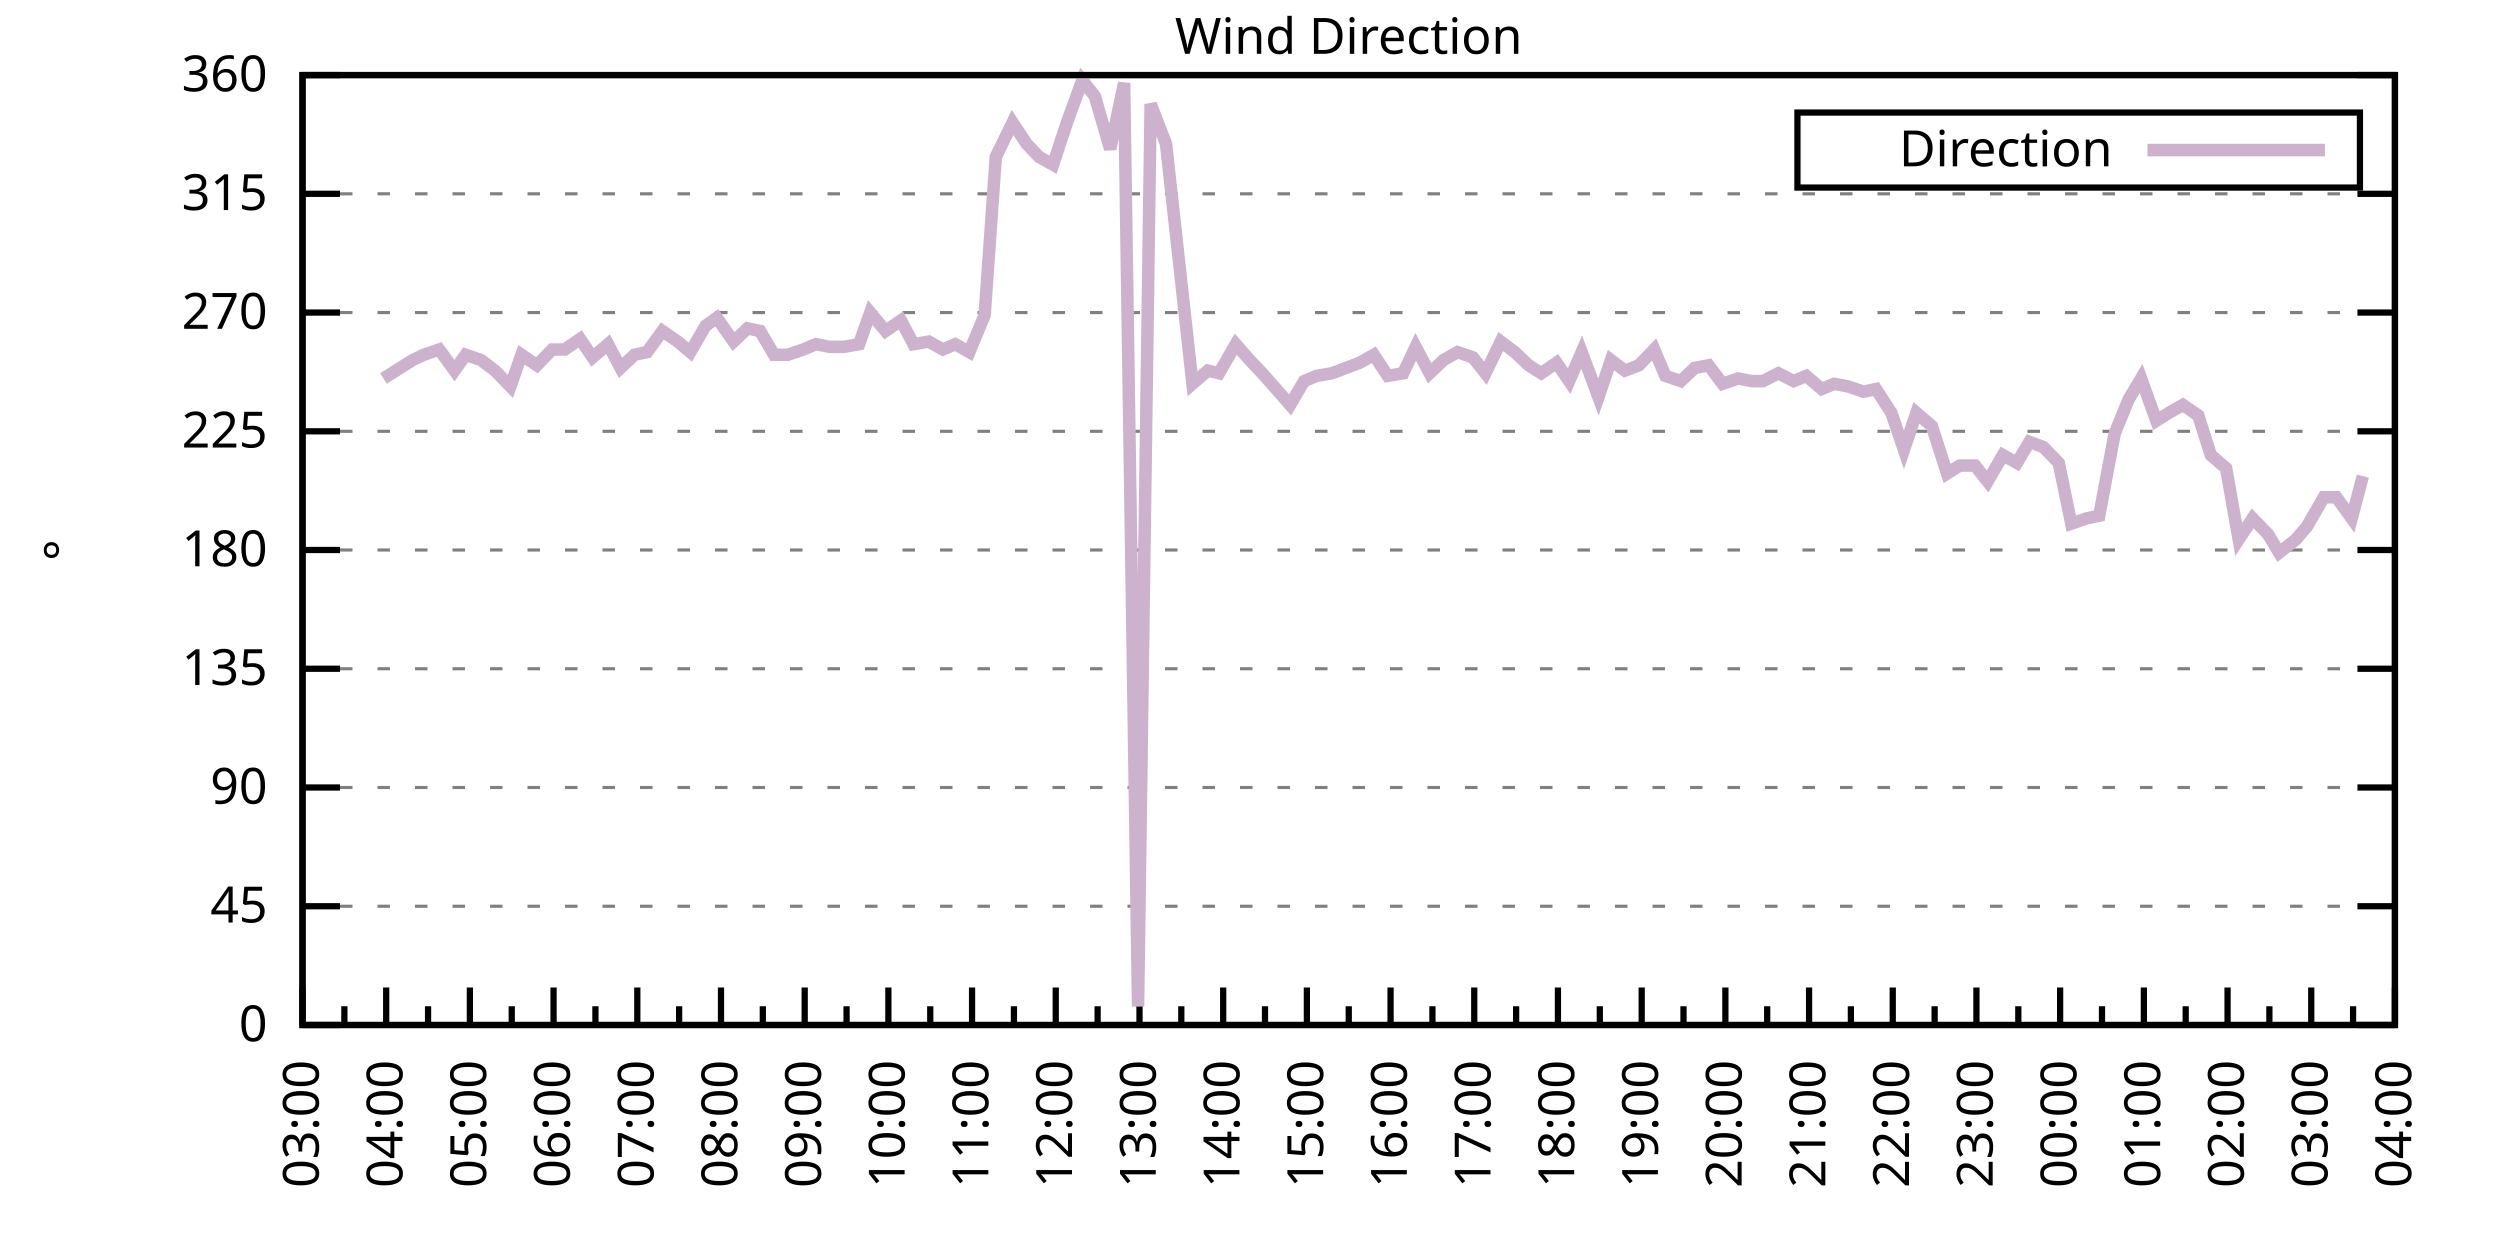
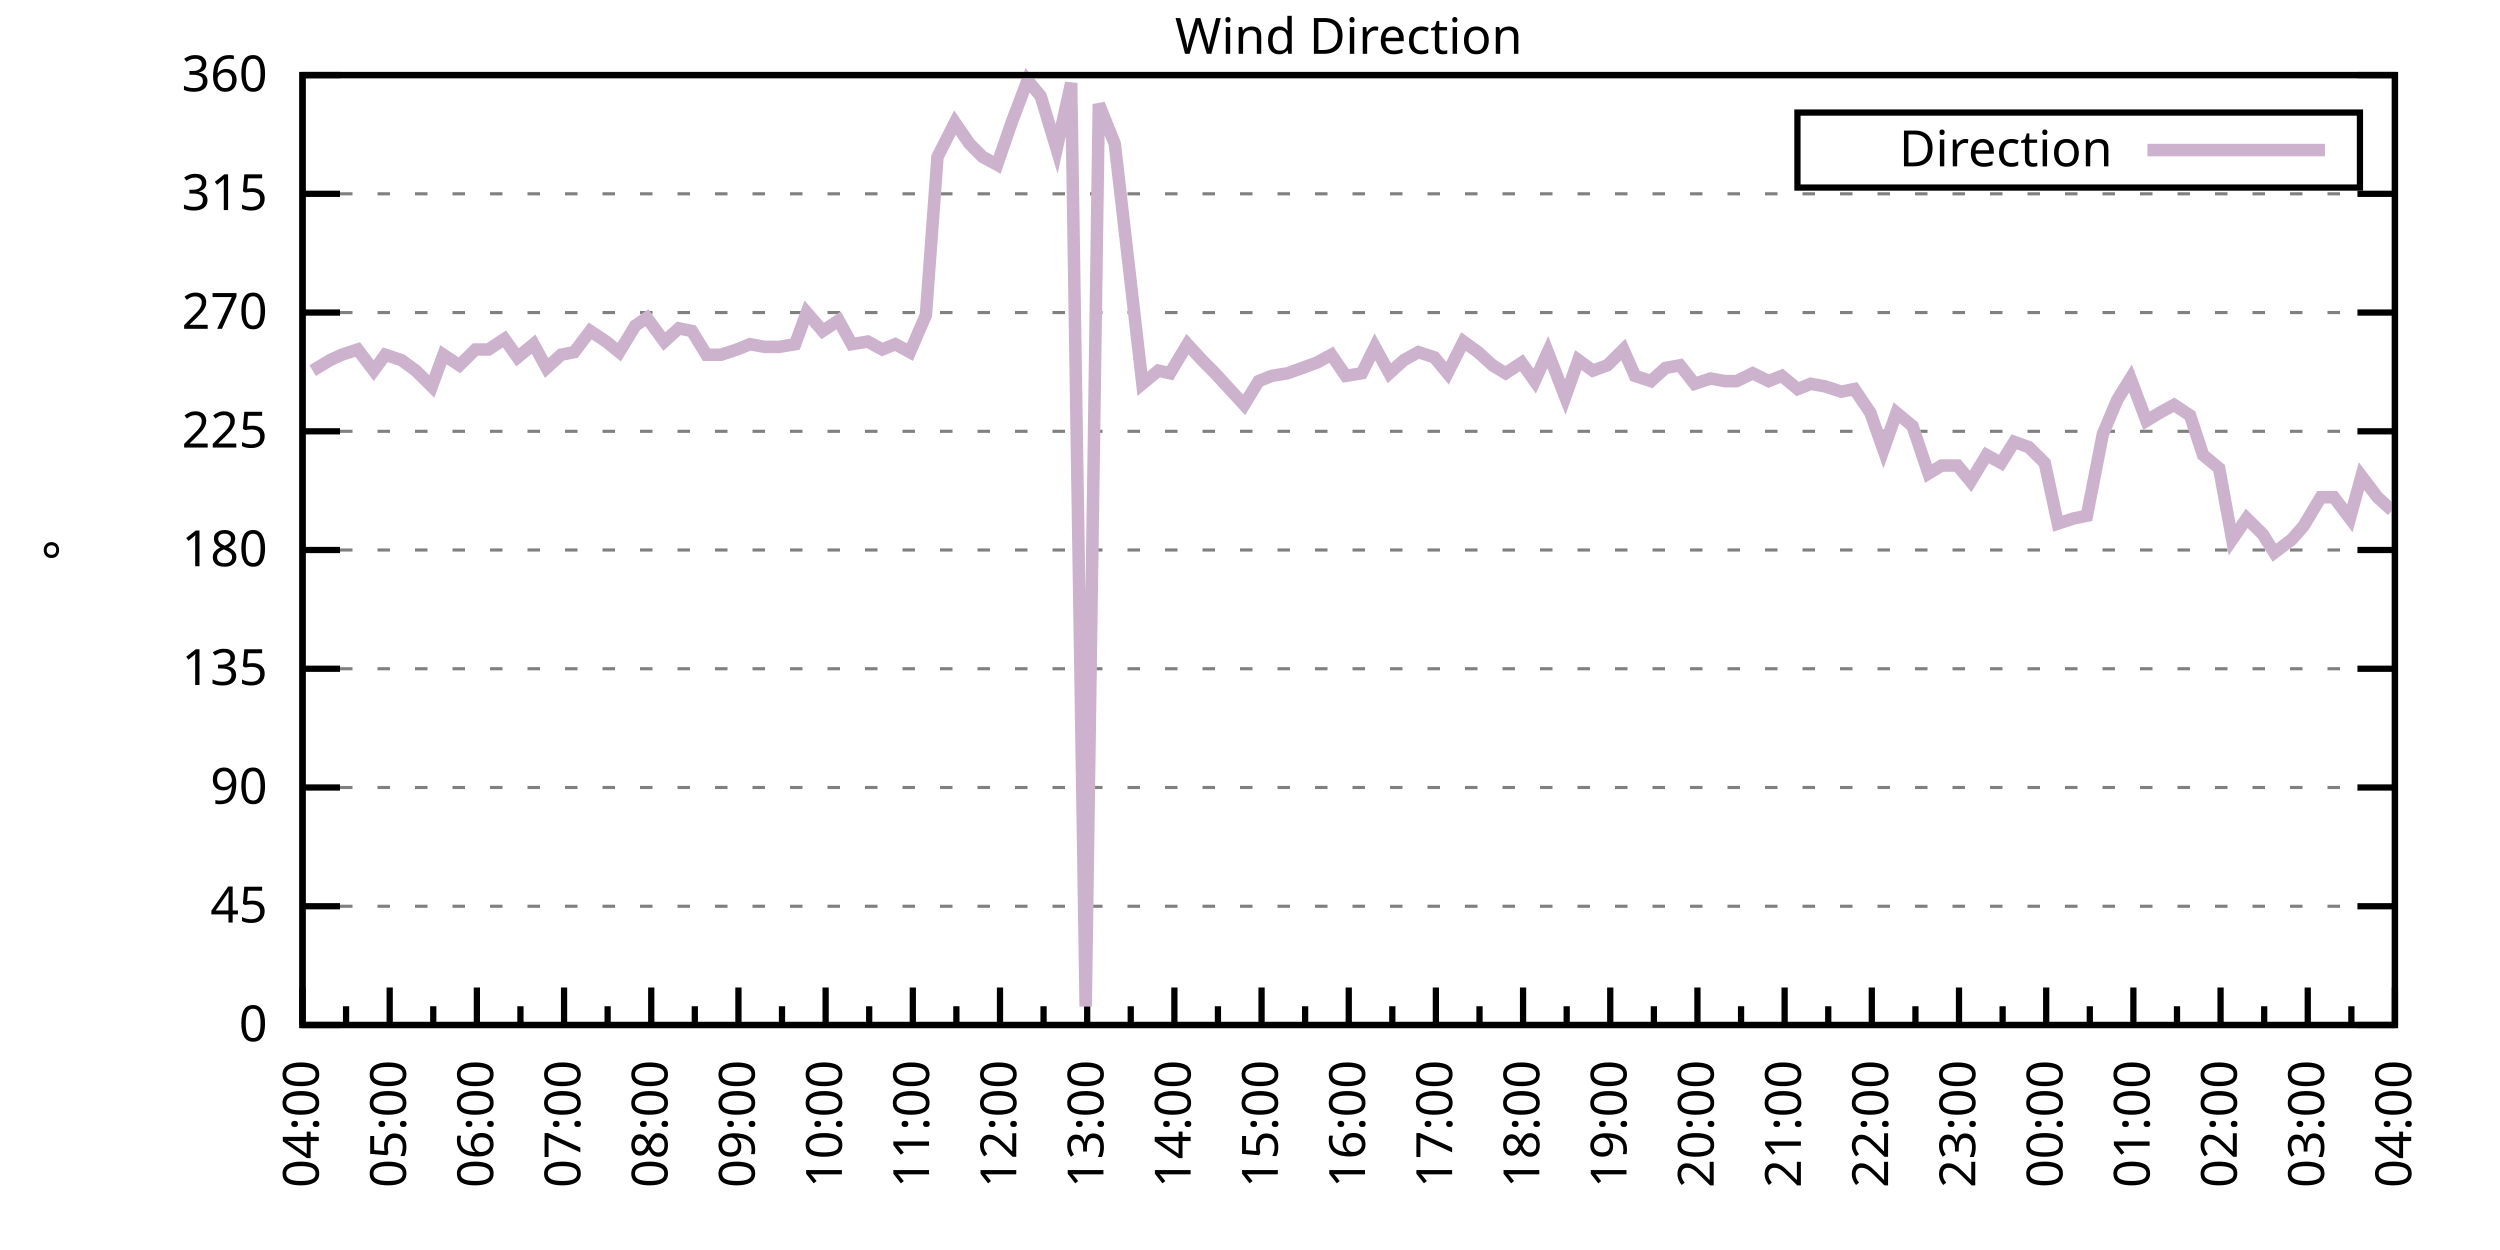
<svg xmlns="http://www.w3.org/2000/svg" xmlns:xlink="http://www.w3.org/1999/xlink" width="400" height="200" viewBox="0 0 400 200">
  <g id="gnuplot_canvas">
    <rect x="0" y="0" width="400" height="200" fill="none" />
    <defs>
      <circle id="gpDot" r="0.5" stroke-width="0.5" stroke="currentColor" />
      <path id="gpPt0" stroke-width="0.333" stroke="currentColor" d="M-1,0 h2 M0,-1 v2" />
      <path id="gpPt1" stroke-width="0.333" stroke="currentColor" d="M-1,-1 L1,1 M1,-1 L-1,1" />
      <path id="gpPt2" stroke-width="0.333" stroke="currentColor" d="M-1,0 L1,0 M0,-1 L0,1 M-1,-1 L1,1 M-1,1 L1,-1" />
      <rect id="gpPt3" stroke-width="0.333" stroke="currentColor" x="-1" y="-1" width="2" height="2" />
      <rect id="gpPt4" stroke-width="0.333" stroke="currentColor" fill="currentColor" x="-1" y="-1" width="2" height="2" />
      <circle id="gpPt5" stroke-width="0.333" stroke="currentColor" cx="0" cy="0" r="1" />
      <use xlink:href="#gpPt5" id="gpPt6" fill="currentColor" stroke="none" />
      <path id="gpPt7" stroke-width="0.333" stroke="currentColor" d="M0,-1.33 L-1.33,0.67 L1.33,0.67 z" />
      <use xlink:href="#gpPt7" id="gpPt8" fill="currentColor" stroke="none" />
      <use xlink:href="#gpPt7" id="gpPt9" stroke="currentColor" transform="rotate(180)" />
      <use xlink:href="#gpPt9" id="gpPt10" fill="currentColor" stroke="none" />
      <use xlink:href="#gpPt3" id="gpPt11" stroke="currentColor" transform="rotate(45)" />
      <use xlink:href="#gpPt11" id="gpPt12" fill="currentColor" stroke="none" />
      <path id="gpPt13" stroke-width="0.333" stroke="currentColor" d="M0,1.330 L1.265,0.411 L0.782,-1.067 L-0.782,-1.076 L-1.265,0.411 z" />
      <use xlink:href="#gpPt13" id="gpPt14" fill="currentColor" stroke="none" />
      <filter id="textbox" filterUnits="objectBoundingBox" x="0" y="0" height="1" width="1">
        <feFlood flood-color="white" flood-opacity="1" result="bgnd" />
        <feComposite in="SourceGraphic" in2="bgnd" operator="atop" />
      </filter>
      <filter id="greybox" filterUnits="objectBoundingBox" x="0" y="0" height="1" width="1">
        <feFlood flood-color="lightgrey" flood-opacity="1" result="grey" />
        <feComposite in="SourceGraphic" in2="grey" operator="atop" />
      </filter>
    </defs>
    <g fill="none" color="white" stroke="currentColor" stroke-width="1.00" stroke-linecap="butt" stroke-linejoin="miter">
</g>
    <g fill="none" color="black" stroke="currentColor" stroke-width="1.00" stroke-linecap="butt" stroke-linejoin="miter">
      <g stroke="none" shape-rendering="crispEdges">
        <polygon fill="rgb(255, 255, 255)" points="48.40,164.00 383.18,164.00 383.18,12.02 48.40,12.02 " />
      </g>
    </g>
    <g fill="none" color="black" stroke="currentColor" stroke-width="1.00" stroke-linecap="butt" stroke-linejoin="miter">
</g>
    <g fill="none" color="black" stroke="black" stroke-width="0.50" stroke-linecap="butt" stroke-linejoin="miter">
</g>
    <g fill="none" color="gray" stroke="currentColor" stroke-width="0.50" stroke-linecap="butt" stroke-linejoin="miter">
      <path stroke="gray" stroke-dasharray="2,4" class="gridline" d="M48.40,164.00 L383.19,164.00  " />
    </g>
    <g fill="none" color="gray" stroke="gray" stroke-width="1.00" stroke-linecap="butt" stroke-linejoin="miter">
</g>
    <g fill="none" color="black" stroke="currentColor" stroke-width="1.00" stroke-linecap="butt" stroke-linejoin="miter">
      <path stroke="black" d="M48.40,164.00 L54.40,164.00 M383.19,164.00 L377.19,164.00  " />
      <g transform="translate(42.80,166.60)" stroke="none" fill="black" font-family="Sans" font-size="8.00" text-anchor="end">
        <text>
          <tspan font-family="Sans"> 0</tspan>
        </text>
      </g>
    </g>
    <g fill="none" color="black" stroke="currentColor" stroke-width="1.00" stroke-linecap="butt" stroke-linejoin="miter">
</g>
    <g fill="none" color="black" stroke="black" stroke-width="0.50" stroke-linecap="butt" stroke-linejoin="miter">
</g>
    <g fill="none" color="gray" stroke="currentColor" stroke-width="0.50" stroke-linecap="butt" stroke-linejoin="miter">
      <path stroke="gray" stroke-dasharray="2,4" class="gridline" d="M48.40,145.00 L383.19,145.00  " />
    </g>
    <g fill="none" color="gray" stroke="gray" stroke-width="1.00" stroke-linecap="butt" stroke-linejoin="miter">
</g>
    <g fill="none" color="black" stroke="currentColor" stroke-width="1.00" stroke-linecap="butt" stroke-linejoin="miter">
      <path stroke="black" d="M48.40,145.00 L54.40,145.00 M383.19,145.00 L377.19,145.00  " />
      <g transform="translate(42.80,147.60)" stroke="none" fill="black" font-family="Sans" font-size="8.00" text-anchor="end">
        <text>
          <tspan font-family="Sans"> 45</tspan>
        </text>
      </g>
    </g>
    <g fill="none" color="black" stroke="currentColor" stroke-width="1.00" stroke-linecap="butt" stroke-linejoin="miter">
</g>
    <g fill="none" color="black" stroke="black" stroke-width="0.50" stroke-linecap="butt" stroke-linejoin="miter">
</g>
    <g fill="none" color="gray" stroke="currentColor" stroke-width="0.50" stroke-linecap="butt" stroke-linejoin="miter">
      <path stroke="gray" stroke-dasharray="2,4" class="gridline" d="M48.40,126.00 L383.19,126.00  " />
    </g>
    <g fill="none" color="gray" stroke="gray" stroke-width="1.00" stroke-linecap="butt" stroke-linejoin="miter">
</g>
    <g fill="none" color="black" stroke="currentColor" stroke-width="1.00" stroke-linecap="butt" stroke-linejoin="miter">
      <path stroke="black" d="M48.40,126.00 L54.40,126.00 M383.19,126.00 L377.19,126.00  " />
      <g transform="translate(42.80,128.60)" stroke="none" fill="black" font-family="Sans" font-size="8.00" text-anchor="end">
        <text>
          <tspan font-family="Sans"> 90</tspan>
        </text>
      </g>
    </g>
    <g fill="none" color="black" stroke="currentColor" stroke-width="1.00" stroke-linecap="butt" stroke-linejoin="miter">
</g>
    <g fill="none" color="black" stroke="black" stroke-width="0.50" stroke-linecap="butt" stroke-linejoin="miter">
</g>
    <g fill="none" color="gray" stroke="currentColor" stroke-width="0.50" stroke-linecap="butt" stroke-linejoin="miter">
      <path stroke="gray" stroke-dasharray="2,4" class="gridline" d="M48.40,107.00 L383.19,107.00  " />
    </g>
    <g fill="none" color="gray" stroke="gray" stroke-width="1.00" stroke-linecap="butt" stroke-linejoin="miter">
</g>
    <g fill="none" color="black" stroke="currentColor" stroke-width="1.00" stroke-linecap="butt" stroke-linejoin="miter">
      <path stroke="black" d="M48.40,107.00 L54.40,107.00 M383.19,107.00 L377.19,107.00  " />
      <g transform="translate(42.80,109.60)" stroke="none" fill="black" font-family="Sans" font-size="8.00" text-anchor="end">
        <text>
          <tspan font-family="Sans"> 135</tspan>
        </text>
      </g>
    </g>
    <g fill="none" color="black" stroke="currentColor" stroke-width="1.00" stroke-linecap="butt" stroke-linejoin="miter">
</g>
    <g fill="none" color="black" stroke="black" stroke-width="0.50" stroke-linecap="butt" stroke-linejoin="miter">
</g>
    <g fill="none" color="gray" stroke="currentColor" stroke-width="0.50" stroke-linecap="butt" stroke-linejoin="miter">
      <path stroke="gray" stroke-dasharray="2,4" class="gridline" d="M48.40,88.00 L383.19,88.00  " />
    </g>
    <g fill="none" color="gray" stroke="gray" stroke-width="1.00" stroke-linecap="butt" stroke-linejoin="miter">
</g>
    <g fill="none" color="black" stroke="currentColor" stroke-width="1.00" stroke-linecap="butt" stroke-linejoin="miter">
      <path stroke="black" d="M48.40,88.00 L54.40,88.00 M383.19,88.00 L377.19,88.00  " />
      <g transform="translate(42.80,90.60)" stroke="none" fill="black" font-family="Sans" font-size="8.00" text-anchor="end">
        <text>
          <tspan font-family="Sans"> 180</tspan>
        </text>
      </g>
    </g>
    <g fill="none" color="black" stroke="currentColor" stroke-width="1.00" stroke-linecap="butt" stroke-linejoin="miter">
</g>
    <g fill="none" color="black" stroke="black" stroke-width="0.50" stroke-linecap="butt" stroke-linejoin="miter">
</g>
    <g fill="none" color="gray" stroke="currentColor" stroke-width="0.50" stroke-linecap="butt" stroke-linejoin="miter">
      <path stroke="gray" stroke-dasharray="2,4" class="gridline" d="M48.40,69.01 L383.19,69.01  " />
    </g>
    <g fill="none" color="gray" stroke="gray" stroke-width="1.00" stroke-linecap="butt" stroke-linejoin="miter">
</g>
    <g fill="none" color="black" stroke="currentColor" stroke-width="1.00" stroke-linecap="butt" stroke-linejoin="miter">
      <path stroke="black" d="M48.40,69.01 L54.40,69.01 M383.19,69.01 L377.19,69.01  " />
      <g transform="translate(42.80,71.61)" stroke="none" fill="black" font-family="Sans" font-size="8.00" text-anchor="end">
        <text>
          <tspan font-family="Sans"> 225</tspan>
        </text>
      </g>
    </g>
    <g fill="none" color="black" stroke="currentColor" stroke-width="1.00" stroke-linecap="butt" stroke-linejoin="miter">
</g>
    <g fill="none" color="black" stroke="black" stroke-width="0.50" stroke-linecap="butt" stroke-linejoin="miter">
</g>
    <g fill="none" color="gray" stroke="currentColor" stroke-width="0.50" stroke-linecap="butt" stroke-linejoin="miter">
      <path stroke="gray" stroke-dasharray="2,4" class="gridline" d="M48.40,50.01 L383.19,50.01  " />
    </g>
    <g fill="none" color="gray" stroke="gray" stroke-width="1.00" stroke-linecap="butt" stroke-linejoin="miter">
</g>
    <g fill="none" color="black" stroke="currentColor" stroke-width="1.00" stroke-linecap="butt" stroke-linejoin="miter">
      <path stroke="black" d="M48.40,50.01 L54.40,50.01 M383.19,50.01 L377.19,50.01  " />
      <g transform="translate(42.80,52.61)" stroke="none" fill="black" font-family="Sans" font-size="8.00" text-anchor="end">
        <text>
          <tspan font-family="Sans"> 270</tspan>
        </text>
      </g>
    </g>
    <g fill="none" color="black" stroke="currentColor" stroke-width="1.00" stroke-linecap="butt" stroke-linejoin="miter">
</g>
    <g fill="none" color="black" stroke="black" stroke-width="0.50" stroke-linecap="butt" stroke-linejoin="miter">
</g>
    <g fill="none" color="gray" stroke="currentColor" stroke-width="0.50" stroke-linecap="butt" stroke-linejoin="miter">
      <path stroke="gray" stroke-dasharray="2,4" class="gridline" d="M48.40,31.01 L383.19,31.01  " />
    </g>
    <g fill="none" color="gray" stroke="gray" stroke-width="1.00" stroke-linecap="butt" stroke-linejoin="miter">
</g>
    <g fill="none" color="black" stroke="currentColor" stroke-width="1.00" stroke-linecap="butt" stroke-linejoin="miter">
      <path stroke="black" d="M48.40,31.01 L54.40,31.01 M383.19,31.01 L377.19,31.01  " />
      <g transform="translate(42.80,33.61)" stroke="none" fill="black" font-family="Sans" font-size="8.00" text-anchor="end">
        <text>
          <tspan font-family="Sans"> 315</tspan>
        </text>
      </g>
    </g>
    <g fill="none" color="black" stroke="currentColor" stroke-width="1.00" stroke-linecap="butt" stroke-linejoin="miter">
</g>
    <g fill="none" color="black" stroke="black" stroke-width="0.50" stroke-linecap="butt" stroke-linejoin="miter">
</g>
    <g fill="none" color="gray" stroke="currentColor" stroke-width="0.50" stroke-linecap="butt" stroke-linejoin="miter">
      <path stroke="gray" stroke-dasharray="2,4" class="gridline" d="M48.40,12.01 L383.19,12.01  " />
    </g>
    <g fill="none" color="gray" stroke="gray" stroke-width="1.00" stroke-linecap="butt" stroke-linejoin="miter">
</g>
    <g fill="none" color="black" stroke="currentColor" stroke-width="1.00" stroke-linecap="butt" stroke-linejoin="miter">
      <path stroke="black" d="M48.40,12.01 L54.40,12.01 M383.19,12.01 L377.19,12.01  " />
      <g transform="translate(42.80,14.61)" stroke="none" fill="black" font-family="Sans" font-size="8.00" text-anchor="end">
        <text>
          <tspan font-family="Sans"> 360</tspan>
        </text>
      </g>
    </g>
    <g fill="none" color="black" stroke="currentColor" stroke-width="1.00" stroke-linecap="butt" stroke-linejoin="miter">
      <path stroke="black" d="M48.40,164.00 L48.40,158.00  " />
      <g transform="translate(51.00,169.60) rotate(270)" stroke="none" fill="black" font-family="Sans" font-size="8.00" text-anchor="end">
        <text>
+           <tspan font-family="Sans">04:00</tspan>
+         </text>
+       </g>
+     </g>
+     <g fill="none" color="black" stroke="currentColor" stroke-width="1.00" stroke-linecap="butt" stroke-linejoin="miter">
+       <path stroke="black" d="M55.37,164.00 L55.37,161.00 M62.35,164.00 L62.35,158.00  " />
+       <g transform="translate(64.95,169.60) rotate(270)" stroke="none" fill="black" font-family="Sans" font-size="8.00" text-anchor="end">
+         <text>
+           <tspan font-family="Sans">05:00</tspan>
+         </text>
+       </g>
+     </g>
+     <g fill="none" color="black" stroke="currentColor" stroke-width="1.00" stroke-linecap="butt" stroke-linejoin="miter">
+       <path stroke="black" d="M69.32,164.00 L69.32,161.00 M76.30,164.00 L76.30,158.00  " />
+       <g transform="translate(78.90,169.60) rotate(270)" stroke="none" fill="black" font-family="Sans" font-size="8.00" text-anchor="end">
+         <text>
+           <tspan font-family="Sans">06:00</tspan>
+         </text>
+       </g>
+     </g>
+     <g fill="none" color="black" stroke="currentColor" stroke-width="1.00" stroke-linecap="butt" stroke-linejoin="miter">
+       <path stroke="black" d="M83.27,164.00 L83.27,161.00 M90.25,164.00 L90.25,158.00  " />
+       <g transform="translate(92.85,169.60) rotate(270)" stroke="none" fill="black" font-family="Sans" font-size="8.00" text-anchor="end">
+         <text>
+           <tspan font-family="Sans">07:00</tspan>
+         </text>
+       </g>
+     </g>
+     <g fill="none" color="black" stroke="currentColor" stroke-width="1.00" stroke-linecap="butt" stroke-linejoin="miter">
+       <path stroke="black" d="M97.22,164.00 L97.22,161.00 M104.20,164.00 L104.20,158.00  " />
+       <g transform="translate(106.80,169.60) rotate(270)" stroke="none" fill="black" font-family="Sans" font-size="8.00" text-anchor="end">
+         <text>
+           <tspan font-family="Sans">08:00</tspan>
+         </text>
+       </g>
+     </g>
+     <g fill="none" color="black" stroke="currentColor" stroke-width="1.00" stroke-linecap="butt" stroke-linejoin="miter">
+       <path stroke="black" d="M111.17,164.00 L111.17,161.00 M118.15,164.00 L118.15,158.00  " />
+       <g transform="translate(120.75,169.60) rotate(270)" stroke="none" fill="black" font-family="Sans" font-size="8.00" text-anchor="end">
+         <text>
+           <tspan font-family="Sans">09:00</tspan>
+         </text>
+       </g>
+     </g>
+     <g fill="none" color="black" stroke="currentColor" stroke-width="1.00" stroke-linecap="butt" stroke-linejoin="miter">
+       <path stroke="black" d="M125.12,164.00 L125.12,161.00 M132.10,164.00 L132.10,158.00  " />
+       <g transform="translate(134.70,169.60) rotate(270)" stroke="none" fill="black" font-family="Sans" font-size="8.00" text-anchor="end">
+         <text>
+           <tspan font-family="Sans">10:00</tspan>
+         </text>
+       </g>
+     </g>
+     <g fill="none" color="black" stroke="currentColor" stroke-width="1.00" stroke-linecap="butt" stroke-linejoin="miter">
+       <path stroke="black" d="M139.07,164.00 L139.07,161.00 M146.05,164.00 L146.05,158.00  " />
+       <g transform="translate(148.65,169.60) rotate(270)" stroke="none" fill="black" font-family="Sans" font-size="8.00" text-anchor="end">
+         <text>
+           <tspan font-family="Sans">11:00</tspan>
+         </text>
+       </g>
+     </g>
+     <g fill="none" color="black" stroke="currentColor" stroke-width="1.00" stroke-linecap="butt" stroke-linejoin="miter">
+       <path stroke="black" d="M153.02,164.00 L153.02,161.00 M160.00,164.00 L160.00,158.00  " />
+       <g transform="translate(162.60,169.60) rotate(270)" stroke="none" fill="black" font-family="Sans" font-size="8.00" text-anchor="end">
+         <text>
+           <tspan font-family="Sans">12:00</tspan>
+         </text>
+       </g>
+     </g>
+     <g fill="none" color="black" stroke="currentColor" stroke-width="1.00" stroke-linecap="butt" stroke-linejoin="miter">
+       <path stroke="black" d="M166.97,164.00 L166.97,161.00 M173.95,164.00 L173.95,158.00  " />
+       <g transform="translate(176.55,169.60) rotate(270)" stroke="none" fill="black" font-family="Sans" font-size="8.00" text-anchor="end">
+         <text>
+           <tspan font-family="Sans">13:00</tspan>
+         </text>
+       </g>
+     </g>
+     <g fill="none" color="black" stroke="currentColor" stroke-width="1.00" stroke-linecap="butt" stroke-linejoin="miter">
+       <path stroke="black" d="M180.92,164.00 L180.92,161.00 M187.90,164.00 L187.90,158.00  " />
+       <g transform="translate(190.50,169.60) rotate(270)" stroke="none" fill="black" font-family="Sans" font-size="8.00" text-anchor="end">
+         <text>
+           <tspan font-family="Sans">14:00</tspan>
+         </text>
+       </g>
+     </g>
+     <g fill="none" color="black" stroke="currentColor" stroke-width="1.00" stroke-linecap="butt" stroke-linejoin="miter">
+       <path stroke="black" d="M194.87,164.00 L194.87,161.00 M201.85,164.00 L201.85,158.00  " />
+       <g transform="translate(204.45,169.60) rotate(270)" stroke="none" fill="black" font-family="Sans" font-size="8.00" text-anchor="end">
+         <text>
+           <tspan font-family="Sans">15:00</tspan>
+         </text>
+       </g>
+     </g>
+     <g fill="none" color="black" stroke="currentColor" stroke-width="1.00" stroke-linecap="butt" stroke-linejoin="miter">
+       <path stroke="black" d="M208.82,164.00 L208.82,161.00 M215.80,164.00 L215.80,158.00  " />
+       <g transform="translate(218.40,169.60) rotate(270)" stroke="none" fill="black" font-family="Sans" font-size="8.00" text-anchor="end">
+         <text>
+           <tspan font-family="Sans">16:00</tspan>
+         </text>
+       </g>
+     </g>
+     <g fill="none" color="black" stroke="currentColor" stroke-width="1.00" stroke-linecap="butt" stroke-linejoin="miter">
+       <path stroke="black" d="M222.77,164.00 L222.77,161.00 M229.74,164.00 L229.74,158.00  " />
+       <g transform="translate(232.34,169.60) rotate(270)" stroke="none" fill="black" font-family="Sans" font-size="8.00" text-anchor="end">
+         <text>
+           <tspan font-family="Sans">17:00</tspan>
+         </text>
+       </g>
+     </g>
+     <g fill="none" color="black" stroke="currentColor" stroke-width="1.00" stroke-linecap="butt" stroke-linejoin="miter">
+       <path stroke="black" d="M236.72,164.00 L236.72,161.00 M243.69,164.00 L243.69,158.00  " />
+       <g transform="translate(246.29,169.60) rotate(270)" stroke="none" fill="black" font-family="Sans" font-size="8.00" text-anchor="end">
+         <text>
+           <tspan font-family="Sans">18:00</tspan>
+         </text>
+       </g>
+     </g>
+     <g fill="none" color="black" stroke="currentColor" stroke-width="1.00" stroke-linecap="butt" stroke-linejoin="miter">
+       <path stroke="black" d="M250.67,164.00 L250.67,161.00 M257.64,164.00 L257.64,158.00  " />
+       <g transform="translate(260.24,169.60) rotate(270)" stroke="none" fill="black" font-family="Sans" font-size="8.00" text-anchor="end">
+         <text>
+           <tspan font-family="Sans">19:00</tspan>
+         </text>
+       </g>
+     </g>
+     <g fill="none" color="black" stroke="currentColor" stroke-width="1.00" stroke-linecap="butt" stroke-linejoin="miter">
+       <path stroke="black" d="M264.62,164.00 L264.62,161.00 M271.59,164.00 L271.59,158.00  " />
+       <g transform="translate(274.19,169.60) rotate(270)" stroke="none" fill="black" font-family="Sans" font-size="8.00" text-anchor="end">
+         <text>
+           <tspan font-family="Sans">20:00</tspan>
+         </text>
+       </g>
+     </g>
+     <g fill="none" color="black" stroke="currentColor" stroke-width="1.00" stroke-linecap="butt" stroke-linejoin="miter">
+       <path stroke="black" d="M278.57,164.00 L278.57,161.00 M285.54,164.00 L285.54,158.00  " />
+       <g transform="translate(288.14,169.60) rotate(270)" stroke="none" fill="black" font-family="Sans" font-size="8.00" text-anchor="end">
+         <text>
+           <tspan font-family="Sans">21:00</tspan>
+         </text>
+       </g>
+     </g>
+     <g fill="none" color="black" stroke="currentColor" stroke-width="1.00" stroke-linecap="butt" stroke-linejoin="miter">
+       <path stroke="black" d="M292.52,164.00 L292.52,161.00 M299.49,164.00 L299.49,158.00  " />
+       <g transform="translate(302.09,169.60) rotate(270)" stroke="none" fill="black" font-family="Sans" font-size="8.00" text-anchor="end">
+         <text>
+           <tspan font-family="Sans">22:00</tspan>
+         </text>
+       </g>
+     </g>
+     <g fill="none" color="black" stroke="currentColor" stroke-width="1.00" stroke-linecap="butt" stroke-linejoin="miter">
+       <path stroke="black" d="M306.47,164.00 L306.47,161.00 M313.44,164.00 L313.44,158.00  " />
+       <g transform="translate(316.04,169.60) rotate(270)" stroke="none" fill="black" font-family="Sans" font-size="8.00" text-anchor="end">
+         <text>
+           <tspan font-family="Sans">23:00</tspan>
+         </text>
+       </g>
+     </g>
+     <g fill="none" color="black" stroke="currentColor" stroke-width="1.00" stroke-linecap="butt" stroke-linejoin="miter">
+       <path stroke="black" d="M320.42,164.00 L320.42,161.00 M327.39,164.00 L327.39,158.00  " />
+       <g transform="translate(329.99,169.60) rotate(270)" stroke="none" fill="black" font-family="Sans" font-size="8.00" text-anchor="end">
+         <text>
+           <tspan font-family="Sans">00:00</tspan>
+         </text>
+       </g>
+     </g>
+     <g fill="none" color="black" stroke="currentColor" stroke-width="1.00" stroke-linecap="butt" stroke-linejoin="miter">
+       <path stroke="black" d="M334.37,164.00 L334.37,161.00 M341.34,164.00 L341.34,158.00  " />
+       <g transform="translate(343.94,169.60) rotate(270)" stroke="none" fill="black" font-family="Sans" font-size="8.00" text-anchor="end">
+         <text>
+           <tspan font-family="Sans">01:00</tspan>
+         </text>
+       </g>
+     </g>
+     <g fill="none" color="black" stroke="currentColor" stroke-width="1.00" stroke-linecap="butt" stroke-linejoin="miter">
+       <path stroke="black" d="M348.32,164.00 L348.32,161.00 M355.29,164.00 L355.29,158.00  " />
+       <g transform="translate(357.89,169.60) rotate(270)" stroke="none" fill="black" font-family="Sans" font-size="8.00" text-anchor="end">
+         <text>
+           <tspan font-family="Sans">02:00</tspan>
+         </text>
+       </g>
+     </g>
+     <g fill="none" color="black" stroke="currentColor" stroke-width="1.00" stroke-linecap="butt" stroke-linejoin="miter">
+       <path stroke="black" d="M362.27,164.00 L362.27,161.00 M369.24,164.00 L369.24,158.00  " />
+       <g transform="translate(371.84,169.60) rotate(270)" stroke="none" fill="black" font-family="Sans" font-size="8.00" text-anchor="end">
+         <text>
          <tspan font-family="Sans">03:00</tspan>
        </text>
      </g>
    </g>
    <g fill="none" color="black" stroke="currentColor" stroke-width="1.00" stroke-linecap="butt" stroke-linejoin="miter">
-       <path stroke="black" d="M55.10,164.00 L55.10,161.00 M61.79,164.00 L61.79,158.00  " />
-       <g transform="translate(64.39,169.60) rotate(270)" stroke="none" fill="black" font-family="Sans" font-size="8.00" text-anchor="end">
-         <text>
-           <tspan font-family="Sans">04:00</tspan>
-         </text>
-       </g>
-     </g>
-     <g fill="none" color="black" stroke="currentColor" stroke-width="1.00" stroke-linecap="butt" stroke-linejoin="miter">
-       <path stroke="black" d="M68.49,164.00 L68.49,161.00 M75.18,164.00 L75.18,158.00  " />
-       <g transform="translate(77.78,169.60) rotate(270)" stroke="none" fill="black" font-family="Sans" font-size="8.00" text-anchor="end">
-         <text>
-           <tspan font-family="Sans">05:00</tspan>
-         </text>
-       </g>
-     </g>
-     <g fill="none" color="black" stroke="currentColor" stroke-width="1.00" stroke-linecap="butt" stroke-linejoin="miter">
-       <path stroke="black" d="M81.88,164.00 L81.88,161.00 M88.57,164.00 L88.57,158.00  " />
-       <g transform="translate(91.17,169.60) rotate(270)" stroke="none" fill="black" font-family="Sans" font-size="8.00" text-anchor="end">
-         <text>
-           <tspan font-family="Sans">06:00</tspan>
-         </text>
-       </g>
-     </g>
-     <g fill="none" color="black" stroke="currentColor" stroke-width="1.00" stroke-linecap="butt" stroke-linejoin="miter">
-       <path stroke="black" d="M95.27,164.00 L95.27,161.00 M101.97,164.00 L101.97,158.00  " />
-       <g transform="translate(104.57,169.60) rotate(270)" stroke="none" fill="black" font-family="Sans" font-size="8.00" text-anchor="end">
-         <text>
-           <tspan font-family="Sans">07:00</tspan>
-         </text>
-       </g>
-     </g>
-     <g fill="none" color="black" stroke="currentColor" stroke-width="1.00" stroke-linecap="butt" stroke-linejoin="miter">
-       <path stroke="black" d="M108.66,164.00 L108.66,161.00 M115.36,164.00 L115.36,158.00  " />
-       <g transform="translate(117.96,169.60) rotate(270)" stroke="none" fill="black" font-family="Sans" font-size="8.00" text-anchor="end">
-         <text>
-           <tspan font-family="Sans">08:00</tspan>
-         </text>
-       </g>
-     </g>
-     <g fill="none" color="black" stroke="currentColor" stroke-width="1.00" stroke-linecap="butt" stroke-linejoin="miter">
-       <path stroke="black" d="M122.05,164.00 L122.05,161.00 M128.75,164.00 L128.75,158.00  " />
-       <g transform="translate(131.35,169.60) rotate(270)" stroke="none" fill="black" font-family="Sans" font-size="8.00" text-anchor="end">
-         <text>
-           <tspan font-family="Sans">09:00</tspan>
-         </text>
-       </g>
-     </g>
-     <g fill="none" color="black" stroke="currentColor" stroke-width="1.00" stroke-linecap="butt" stroke-linejoin="miter">
-       <path stroke="black" d="M135.45,164.00 L135.45,161.00 M142.14,164.00 L142.14,158.00  " />
-       <g transform="translate(144.74,169.60) rotate(270)" stroke="none" fill="black" font-family="Sans" font-size="8.00" text-anchor="end">
-         <text>
-           <tspan font-family="Sans">10:00</tspan>
-         </text>
-       </g>
-     </g>
-     <g fill="none" color="black" stroke="currentColor" stroke-width="1.00" stroke-linecap="butt" stroke-linejoin="miter">
-       <path stroke="black" d="M148.84,164.00 L148.84,161.00 M155.53,164.00 L155.53,158.00  " />
-       <g transform="translate(158.13,169.60) rotate(270)" stroke="none" fill="black" font-family="Sans" font-size="8.00" text-anchor="end">
-         <text>
-           <tspan font-family="Sans">11:00</tspan>
-         </text>
-       </g>
-     </g>
-     <g fill="none" color="black" stroke="currentColor" stroke-width="1.00" stroke-linecap="butt" stroke-linejoin="miter">
-       <path stroke="black" d="M162.23,164.00 L162.23,161.00 M168.92,164.00 L168.92,158.00  " />
-       <g transform="translate(171.52,169.60) rotate(270)" stroke="none" fill="black" font-family="Sans" font-size="8.00" text-anchor="end">
-         <text>
-           <tspan font-family="Sans">12:00</tspan>
-         </text>
-       </g>
-     </g>
-     <g fill="none" color="black" stroke="currentColor" stroke-width="1.00" stroke-linecap="butt" stroke-linejoin="miter">
-       <path stroke="black" d="M175.62,164.00 L175.62,161.00 M182.32,164.00 L182.32,158.00  " />
-       <g transform="translate(184.92,169.60) rotate(270)" stroke="none" fill="black" font-family="Sans" font-size="8.00" text-anchor="end">
-         <text>
-           <tspan font-family="Sans">13:00</tspan>
-         </text>
-       </g>
-     </g>
-     <g fill="none" color="black" stroke="currentColor" stroke-width="1.00" stroke-linecap="butt" stroke-linejoin="miter">
-       <path stroke="black" d="M189.01,164.00 L189.01,161.00 M195.71,164.00 L195.71,158.00  " />
-       <g transform="translate(198.31,169.60) rotate(270)" stroke="none" fill="black" font-family="Sans" font-size="8.00" text-anchor="end">
-         <text>
-           <tspan font-family="Sans">14:00</tspan>
-         </text>
-       </g>
-     </g>
-     <g fill="none" color="black" stroke="currentColor" stroke-width="1.00" stroke-linecap="butt" stroke-linejoin="miter">
-       <path stroke="black" d="M202.40,164.00 L202.40,161.00 M209.10,164.00 L209.10,158.00  " />
-       <g transform="translate(211.70,169.60) rotate(270)" stroke="none" fill="black" font-family="Sans" font-size="8.00" text-anchor="end">
-         <text>
-           <tspan font-family="Sans">15:00</tspan>
-         </text>
-       </g>
-     </g>
-     <g fill="none" color="black" stroke="currentColor" stroke-width="1.00" stroke-linecap="butt" stroke-linejoin="miter">
-       <path stroke="black" d="M215.80,164.00 L215.80,161.00 M222.49,164.00 L222.49,158.00  " />
-       <g transform="translate(225.09,169.60) rotate(270)" stroke="none" fill="black" font-family="Sans" font-size="8.00" text-anchor="end">
-         <text>
-           <tspan font-family="Sans">16:00</tspan>
-         </text>
-       </g>
-     </g>
-     <g fill="none" color="black" stroke="currentColor" stroke-width="1.00" stroke-linecap="butt" stroke-linejoin="miter">
-       <path stroke="black" d="M229.19,164.00 L229.19,161.00 M235.88,164.00 L235.88,158.00  " />
-       <g transform="translate(238.48,169.60) rotate(270)" stroke="none" fill="black" font-family="Sans" font-size="8.00" text-anchor="end">
-         <text>
-           <tspan font-family="Sans">17:00</tspan>
-         </text>
-       </g>
-     </g>
-     <g fill="none" color="black" stroke="currentColor" stroke-width="1.00" stroke-linecap="butt" stroke-linejoin="miter">
-       <path stroke="black" d="M242.58,164.00 L242.58,161.00 M249.27,164.00 L249.27,158.00  " />
-       <g transform="translate(251.87,169.60) rotate(270)" stroke="none" fill="black" font-family="Sans" font-size="8.00" text-anchor="end">
-         <text>
-           <tspan font-family="Sans">18:00</tspan>
-         </text>
-       </g>
-     </g>
-     <g fill="none" color="black" stroke="currentColor" stroke-width="1.00" stroke-linecap="butt" stroke-linejoin="miter">
-       <path stroke="black" d="M255.97,164.00 L255.97,161.00 M262.67,164.00 L262.67,158.00  " />
-       <g transform="translate(265.27,169.60) rotate(270)" stroke="none" fill="black" font-family="Sans" font-size="8.00" text-anchor="end">
-         <text>
-           <tspan font-family="Sans">19:00</tspan>
-         </text>
-       </g>
-     </g>
-     <g fill="none" color="black" stroke="currentColor" stroke-width="1.00" stroke-linecap="butt" stroke-linejoin="miter">
-       <path stroke="black" d="M269.36,164.00 L269.36,161.00 M276.06,164.00 L276.06,158.00  " />
-       <g transform="translate(278.66,169.60) rotate(270)" stroke="none" fill="black" font-family="Sans" font-size="8.00" text-anchor="end">
-         <text>
-           <tspan font-family="Sans">20:00</tspan>
-         </text>
-       </g>
-     </g>
-     <g fill="none" color="black" stroke="currentColor" stroke-width="1.00" stroke-linecap="butt" stroke-linejoin="miter">
-       <path stroke="black" d="M282.75,164.00 L282.75,161.00 M289.45,164.00 L289.45,158.00  " />
-       <g transform="translate(292.05,169.60) rotate(270)" stroke="none" fill="black" font-family="Sans" font-size="8.00" text-anchor="end">
-         <text>
-           <tspan font-family="Sans">21:00</tspan>
-         </text>
-       </g>
-     </g>
-     <g fill="none" color="black" stroke="currentColor" stroke-width="1.00" stroke-linecap="butt" stroke-linejoin="miter">
-       <path stroke="black" d="M296.14,164.00 L296.14,161.00 M302.84,164.00 L302.84,158.00  " />
-       <g transform="translate(305.44,169.60) rotate(270)" stroke="none" fill="black" font-family="Sans" font-size="8.00" text-anchor="end">
-         <text>
-           <tspan font-family="Sans">22:00</tspan>
-         </text>
-       </g>
-     </g>
-     <g fill="none" color="black" stroke="currentColor" stroke-width="1.00" stroke-linecap="butt" stroke-linejoin="miter">
-       <path stroke="black" d="M309.54,164.00 L309.54,161.00 M316.23,164.00 L316.23,158.00  " />
-       <g transform="translate(318.83,169.60) rotate(270)" stroke="none" fill="black" font-family="Sans" font-size="8.00" text-anchor="end">
-         <text>
-           <tspan font-family="Sans">23:00</tspan>
-         </text>
-       </g>
-     </g>
-     <g fill="none" color="black" stroke="currentColor" stroke-width="1.00" stroke-linecap="butt" stroke-linejoin="miter">
-       <path stroke="black" d="M322.93,164.00 L322.93,161.00 M329.62,164.00 L329.62,158.00  " />
-       <g transform="translate(332.22,169.60) rotate(270)" stroke="none" fill="black" font-family="Sans" font-size="8.00" text-anchor="end">
-         <text>
-           <tspan font-family="Sans">00:00</tspan>
-         </text>
-       </g>
-     </g>
-     <g fill="none" color="black" stroke="currentColor" stroke-width="1.00" stroke-linecap="butt" stroke-linejoin="miter">
-       <path stroke="black" d="M336.32,164.00 L336.32,161.00 M343.02,164.00 L343.02,158.00  " />
-       <g transform="translate(345.62,169.60) rotate(270)" stroke="none" fill="black" font-family="Sans" font-size="8.00" text-anchor="end">
-         <text>
-           <tspan font-family="Sans">01:00</tspan>
-         </text>
-       </g>
-     </g>
-     <g fill="none" color="black" stroke="currentColor" stroke-width="1.00" stroke-linecap="butt" stroke-linejoin="miter">
-       <path stroke="black" d="M349.71,164.00 L349.71,161.00 M356.41,164.00 L356.41,158.00  " />
-       <g transform="translate(359.01,169.60) rotate(270)" stroke="none" fill="black" font-family="Sans" font-size="8.00" text-anchor="end">
-         <text>
-           <tspan font-family="Sans">02:00</tspan>
-         </text>
-       </g>
-     </g>
-     <g fill="none" color="black" stroke="currentColor" stroke-width="1.00" stroke-linecap="butt" stroke-linejoin="miter">
-       <path stroke="black" d="M363.10,164.00 L363.10,161.00 M369.80,164.00 L369.80,158.00  " />
-       <g transform="translate(372.40,169.60) rotate(270)" stroke="none" fill="black" font-family="Sans" font-size="8.00" text-anchor="end">
-         <text>
-           <tspan font-family="Sans">03:00</tspan>
-         </text>
-       </g>
-     </g>
-     <g fill="none" color="black" stroke="currentColor" stroke-width="1.00" stroke-linecap="butt" stroke-linejoin="miter">
-       <path stroke="black" d="M376.49,164.00 L376.49,161.00 M383.19,164.00 L383.19,158.00  " />
+       <path stroke="black" d="M376.22,164.00 L376.22,161.00 M383.19,164.00 L383.19,158.00  " />
      <g transform="translate(385.79,169.60) rotate(270)" stroke="none" fill="black" font-family="Sans" font-size="8.00" text-anchor="end">
        <text>
          <tspan font-family="Sans">04:00</tspan>
        </text>
      </g>
    </g>
    <g fill="none" color="black" stroke="currentColor" stroke-width="1.00" stroke-linecap="butt" stroke-linejoin="miter">
</g>
    <g fill="none" color="black" stroke="currentColor" stroke-width="1.00" stroke-linecap="butt" stroke-linejoin="miter">
      <path stroke="black" d="M48.40,12.01 L48.40,164.00 L383.19,164.00 L383.19,12.01 L48.40,12.01 Z  " />
    </g>
    <g fill="none" color="black" stroke="currentColor" stroke-width="1.00" stroke-linecap="butt" stroke-linejoin="miter">
      <g transform="translate(12.80,88.01) rotate(270)" stroke="none" fill="black" font-family="Sans" font-size="8.00" text-anchor="middle">
        <text>
          <tspan font-family="Sans">°</tspan>
        </text>
      </g>
    </g>
    <g fill="none" color="black" stroke="currentColor" stroke-width="1.00" stroke-linecap="butt" stroke-linejoin="miter">
</g>
    <g fill="none" color="black" stroke="currentColor" stroke-width="1.00" stroke-linecap="butt" stroke-linejoin="miter">
      <path stroke="black" d="M287.59,30.01 L287.59,18.01 L377.59,18.01 L377.59,30.01 L287.59,30.01 Z  " />
    </g>
    <g id="Wind_direction_plot_1">
      <g fill="none" color="white" stroke="black" stroke-width="2.00" stroke-linecap="butt" stroke-linejoin="miter">
</g>
      <g fill="none" color="black" stroke="currentColor" stroke-width="2.00" stroke-linecap="butt" stroke-linejoin="miter">
        <g transform="translate(337.99,26.61)" stroke="none" fill="black" font-family="Sans" font-size="8.00" text-anchor="end">
          <text>
            <tspan font-family="Sans">Direction</tspan>
          </text>
        </g>
      </g>
      <g fill="none" color="black" stroke="currentColor" stroke-width="2.00" stroke-linecap="butt" stroke-linejoin="miter">
-         <path stroke="rgb(204, 178, 204)" d="M343.59,24.01 L371.99,24.01 M61.35,60.56 L63.35,59.30 L66.03,57.61 L67.82,56.76 L70.27,55.92 L72.73,59.30   L74.51,56.76 L76.97,57.61 L79.20,59.30 L81.66,61.83 L83.44,56.76 L85.90,58.45 L88.35,55.92 L90.36,55.92   L92.82,54.23 L94.82,57.18 L97.28,55.07 L99.29,58.87 L101.52,56.76 L103.53,56.34 L105.98,52.96 L108.44,54.65   L110.45,56.34 L112.90,52.12 L114.69,50.85 L117.37,54.65 L119.60,52.54 L121.61,52.96 L123.84,56.76 L126.07,56.76   L128.53,55.92 L130.54,55.07 L132.77,55.50 L135.00,55.50 L137.45,55.07 L139.24,50.01 L141.69,52.96 L144.15,51.27   L146.16,55.07 L148.61,54.65 L150.85,55.92 L152.85,55.07 L155.09,56.34 L157.54,50.43 L159.33,25.10 L162.01,19.61   L164.24,22.99 L166.25,25.10 L168.48,26.36 L170.71,19.61 L173.17,12.85 L175.17,15.39 L177.63,23.83 L179.86,13.28   L182.09,161.04 L184.10,16.65 L186.56,22.99 L190.80,61.41 L193.25,59.30 L195.04,59.72 L197.72,55.07 L199.95,57.61   L201.96,59.72 L206.42,64.78 L208.65,60.98 L210.66,60.14 L213.12,59.72 L215.35,58.87 L217.58,58.03 L219.81,56.76   L222.04,60.14 L224.50,59.72 L226.51,55.50 L228.74,59.72 L230.97,57.61 L233.20,56.34 L235.66,57.18 L237.67,59.72   L240.12,54.65 L242.36,56.34 L244.59,58.45 L246.60,59.72 L249.05,58.03 L251.06,60.98 L253.07,56.34 L255.75,63.52   L257.76,57.61 L259.99,59.30 L262.22,58.45 L264.67,55.92 L266.46,60.14 L268.92,60.98 L271.15,58.87 L273.38,58.45   L275.61,61.41 L278.07,60.56 L280.30,60.98 L282.08,60.98 L284.54,59.72 L286.99,60.98 L289.00,60.14 L291.46,62.25   L293.47,61.41 L295.70,61.83 L298.15,62.67 L300.16,62.25 L302.62,66.05 L304.63,71.96 L306.63,66.05 L309.09,68.16   L311.54,75.76 L313.55,74.49 L316.01,74.49 L318.02,77.03 L320.47,72.81 L322.70,74.07 L324.71,70.70 L326.95,71.54   L329.40,74.07 L331.41,83.78 L333.86,82.94 L335.87,82.52 L338.33,69.43 L340.56,63.94 L342.57,60.56 L345.02,67.32   L347.03,66.05 L349.26,64.78 L351.72,66.47 L353.73,72.81 L356.18,74.92 L358.19,86.32 L360.42,82.94 L362.88,85.47   L364.66,88.43 L367.34,86.32 L369.13,84.21 L371.81,79.56 L373.82,79.56 L376.27,82.94 L378.06,76.18  " />
+         <path stroke="rgb(204, 178, 204)" d="M343.59,24.01 L371.99,24.01 M50.03,59.30 L52.82,57.61 L54.68,56.76 L57.23,55.92 L59.79,59.30 L61.65,56.76   L64.21,57.61 L66.53,59.30 L69.09,61.83 L70.95,56.76 L73.51,58.45 L76.07,55.92 L78.16,55.92 L80.72,54.23   L82.81,57.18 L85.37,55.07 L87.46,58.87 L89.78,56.76 L91.88,56.34 L94.43,52.96 L96.99,54.65 L99.08,56.34   L101.64,52.12 L103.50,50.85 L106.29,54.65 L108.62,52.54 L110.71,52.96 L113.03,56.76 L115.36,56.76 L117.92,55.92   L120.01,55.07 L122.33,55.50 L124.66,55.50 L127.22,55.07 L129.08,50.01 L131.63,52.96 L134.19,51.27 L136.28,55.07   L138.84,54.65 L141.16,55.92 L143.26,55.07 L145.58,56.34 L148.14,50.43 L150.00,25.10 L152.79,19.61 L155.11,22.99   L157.21,25.10 L159.53,26.36 L161.86,19.61 L164.41,12.85 L166.51,15.39 L169.06,23.83 L171.39,13.28 L173.71,161.04   L175.81,16.65 L178.36,22.99 L182.78,61.41 L185.34,59.30 L187.20,59.72 L189.99,55.07 L192.31,57.61 L194.41,59.72   L199.06,64.78 L201.38,60.98 L203.47,60.14 L206.03,59.72 L208.36,58.87 L210.68,58.03 L213.01,56.76 L215.33,60.14   L217.89,59.72 L219.98,55.50 L222.30,59.72 L224.63,57.61 L226.95,56.34 L229.51,57.18 L231.60,59.72 L234.16,54.65   L236.49,56.34 L238.81,58.45 L240.90,59.72 L243.46,58.03 L245.55,60.98 L247.65,56.34 L250.44,63.52 L252.53,57.61   L254.85,59.30 L257.18,58.45 L259.74,55.92 L261.60,60.14 L264.15,60.98 L266.48,58.87 L268.80,58.45 L271.13,61.41   L273.69,60.56 L276.01,60.98 L277.87,60.98 L280.43,59.72 L282.99,60.98 L285.08,60.14 L287.64,62.25 L289.73,61.41   L292.05,61.83 L294.61,62.67 L296.70,62.25 L299.26,66.05 L301.35,71.96 L303.44,66.05 L306.00,68.16 L308.56,75.76   L310.65,74.49 L313.21,74.49 L315.30,77.03 L317.86,72.81 L320.18,74.07 L322.28,70.70 L324.60,71.54 L327.16,74.07   L329.25,83.78 L331.81,82.94 L333.90,82.52 L336.46,69.43 L338.78,63.94 L340.88,60.56 L343.43,67.32 L345.53,66.05   L347.85,64.78 L350.41,66.47 L352.50,72.81 L355.06,74.92 L357.15,86.32 L359.48,82.94 L362.03,85.47 L363.89,88.43   L366.68,86.32 L368.54,84.21 L371.33,79.56 L373.43,79.56 L375.98,82.94 L377.84,76.18 L380.40,79.56 L382.73,81.67    " />
      </g>
    </g>
    <g fill="none" color="black" stroke="currentColor" stroke-width="2.00" stroke-linecap="butt" stroke-linejoin="miter">
</g>
    <g fill="none" color="black" stroke="black" stroke-width="1.00" stroke-linecap="butt" stroke-linejoin="miter">
</g>
    <g fill="none" color="black" stroke="currentColor" stroke-width="1.00" stroke-linecap="butt" stroke-linejoin="miter">
      <path stroke="black" d="M48.40,12.01 L48.40,164.00 L383.19,164.00 L383.19,12.01 L48.40,12.01 Z  " />
    </g>
    <g fill="none" color="black" stroke="currentColor" stroke-width="1.00" stroke-linecap="butt" stroke-linejoin="miter">
      <g transform="translate(215.79,8.61)" stroke="none" fill="black" font-family="Sans" font-size="8.00" text-anchor="middle">
        <text>
          <tspan font-family="Sans">Wind Direction</tspan>
        </text>
      </g>
    </g>
    <g fill="none" color="black" stroke="currentColor" stroke-width="1.00" stroke-linecap="butt" stroke-linejoin="miter">
</g>
  </g>
</svg>
